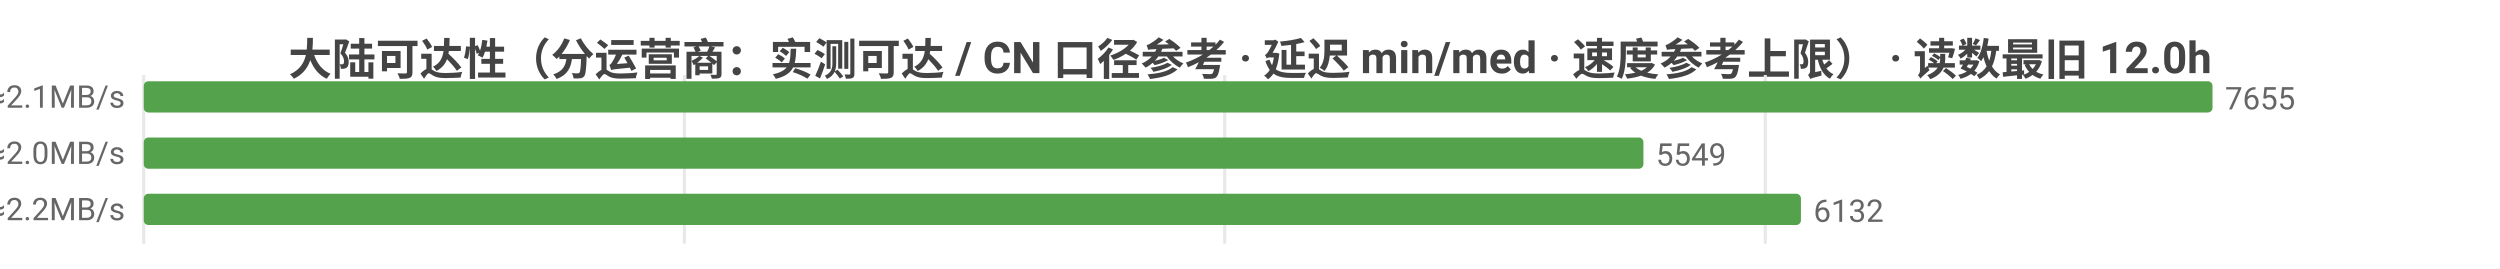
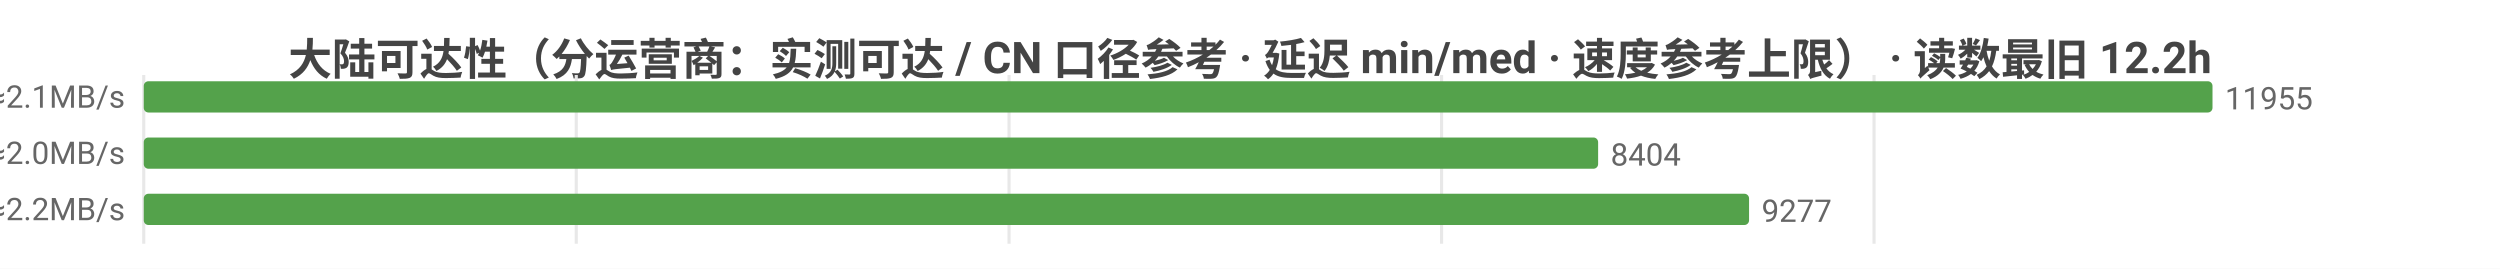
<svg xmlns="http://www.w3.org/2000/svg" width="800" height="86" viewBox="0 0 800 86">
  <rect width="800" height="86" fill="#ffffff" />
  <style>text{font-family:system-ui,-apple-system,'Segoe UI',Roboto,'PingFang SC','Microsoft YaHei','Noto Sans CJK SC',sans-serif}.g{stroke:#e8e8e8;stroke-width:1}.a{stroke:#999;stroke-width:1}.t{font-size:10px;fill:#666}.m{font-size:10px;text-anchor:middle;fill:#666}.e{font-size:10px;text-anchor:end;fill:#666}.l{font-size:11px;fill:#333}.tt{font-size:14px;font-weight:600;text-anchor:middle;fill:#444}.em{font-size:13px;text-anchor:middle;fill:#999}</style>
-   <text class="tt" x="400.0" y="24">大陆可达性（分运营商：实测可达 / CN 口径参考 · 延迟 min/med · 速度参考上限） · 读数最旧 12.0h</text>
+   <text class="tt" x="400.0" y="24">大陆可达性（分运营商：实测可达 / CN 口径参考 · 延迟 min/med · 速度参考上限） · 读数最旧 12.2h</text>
  <line class="g" x1="46" y1="24" x2="46" y2="78" />
-   <line class="g" x1="219.0" y1="24" x2="219.0" y2="78" />
-   <line class="g" x1="391.9" y1="24" x2="391.9" y2="78" />
-   <line class="g" x1="564.9" y1="24" x2="564.9" y2="78" />
-   <text class="e" x="40" y="35">中国电信  实测可达 7655/7663 · CN口径 13147  min10/med233ms  ≈2.1MB/s</text>
+   <line class="g" x1="184.4" y1="24" x2="184.4" y2="78" />
+   <line class="g" x1="322.9" y1="24" x2="322.9" y2="78" />
+   <line class="g" x1="461.3" y1="24" x2="461.3" y2="78" />
+   <line class="g" x1="599.7" y1="24" x2="599.7" y2="78" />
+   <text class="e" x="40" y="35">中国电信  实测可达 11955/11968 · CN口径 13397  min10/med231ms  ≈2.1MB/s</text>
  <rect x="46" y="26" width="662" height="10" fill="#54a24b" rx="1.5" />
-   <text class="t" x="712" y="35">7655</text>
-   <text class="e" x="40" y="53">中国联通  实测可达 5549/5556 · CN口径 13147  min11/med246ms  ≈2.0MB/s</text>
-   <rect x="46" y="44" width="479.9" height="10" fill="#54a24b" rx="1.5" />
-   <text class="t" x="529.9" y="53">5549</text>
-   <text class="e" x="40" y="71">中国移动  实测可达 6132/6140 · CN口径 13147  min10/med222ms  ≈2.2MB/s</text>
-   <rect x="46" y="62" width="530.3" height="10" fill="#54a24b" rx="1.5" />
-   <text class="t" x="580.3" y="71">6132</text>
+   <text class="t" x="712" y="35">11955</text>
+   <text class="e" x="40" y="53">中国联通  实测可达 8404/8415 · CN口径 13397  min7/med235ms  ≈2.0MB/s</text>
+   <rect x="46" y="44" width="465.4" height="10" fill="#54a24b" rx="1.5" />
+   <text class="t" x="515.4" y="53">8404</text>
+   <text class="e" x="40" y="71">中国移动  实测可达 9277/9290 · CN口径 13397  min10/med221ms  ≈2.2MB/s</text>
+   <rect x="46" y="62" width="513.7" height="10" fill="#54a24b" rx="1.5" />
+   <text class="t" x="563.7" y="71">9277</text>
</svg>
